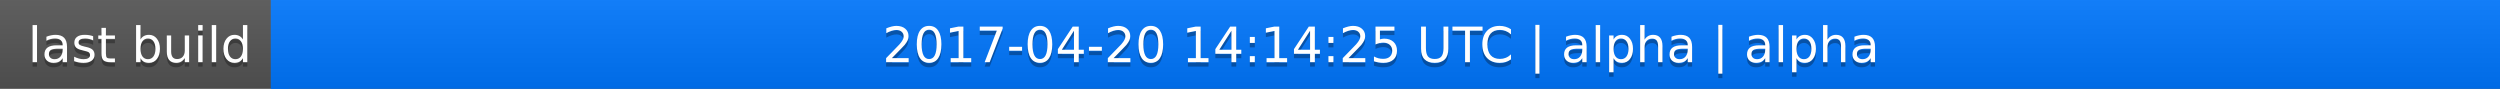
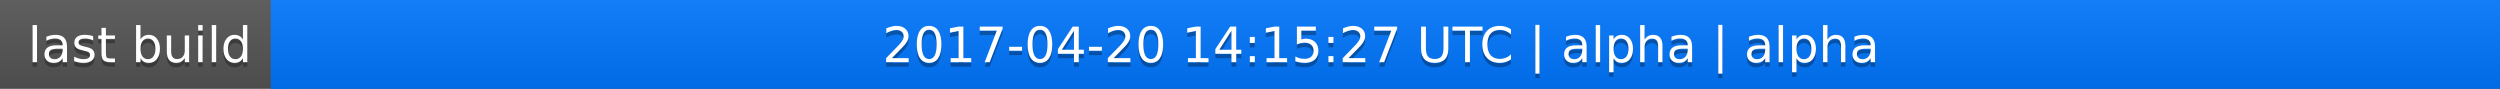
<svg xmlns="http://www.w3.org/2000/svg" width="563" height="20">
  <linearGradient id="a" x2="0" y2="100%">
    <stop offset="0" stop-color="#bbb" stop-opacity=".1" />
    <stop offset="1" stop-opacity=".1" />
  </linearGradient>
  <rect rx="0" width="563" height="20" fill="#555" />
  <rect rx="0" x="61" width="502" height="20" fill="#07f" />
  <path fill="#07f" d="M61 0h4v20h-4z" />
  <rect rx="0" width="563" height="20" fill="url(#a)" />
  <g fill="#fff" text-anchor="middle" font-family="DejaVu Sans,Verdana,Geneva,sans-serif" font-size="11">
    <text x="31.5" y="15" fill="#010101" fill-opacity=".3">last build</text>
    <text x="31.5" y="14">last build</text>
-     <text x="311" y="15" fill="#010101" fill-opacity=".3">2017-04-20 14:14:25 UTC | alpha | alpha</text>
-     <text x="311" y="14">2017-04-20 14:14:25 UTC | alpha | alpha</text>
+     <text x="311" y="15" fill="#010101" fill-opacity=".3">2017-04-20 14:15:27 UTC | alpha | alpha</text>
+     <text x="311" y="14">2017-04-20 14:15:27 UTC | alpha | alpha</text>
  </g>
</svg>
